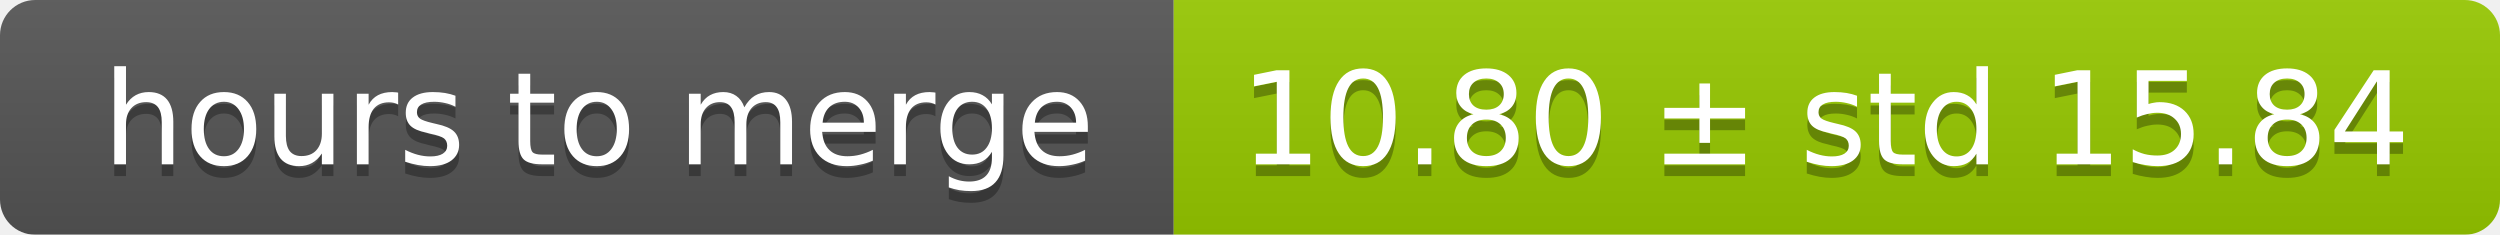
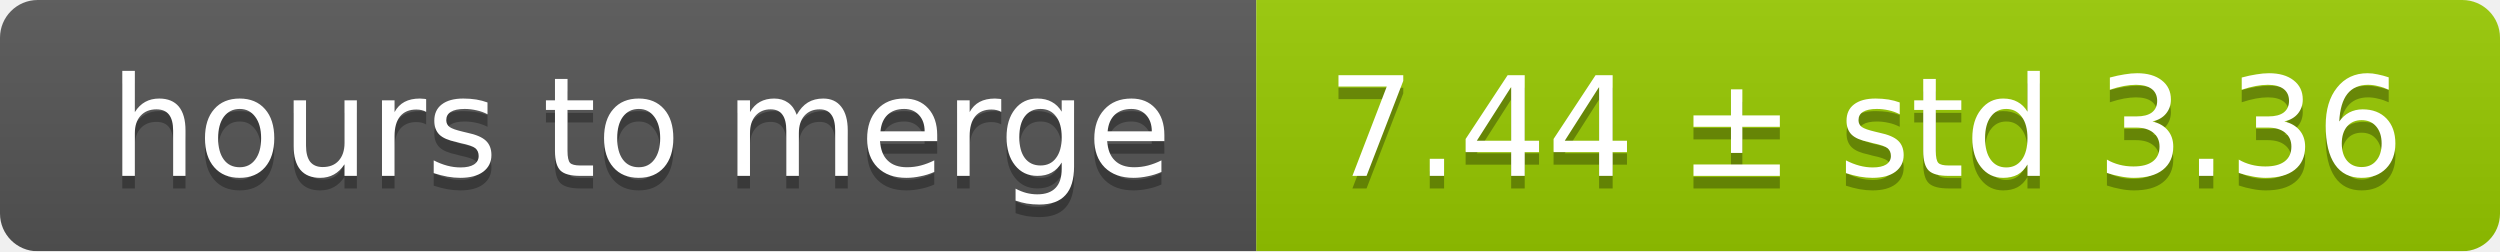
- <svg xmlns="http://www.w3.org/2000/svg" width="213" height="20">
+ <svg xmlns="http://www.w3.org/2000/svg" width="199" height="20">
  <linearGradient id="smooth" x2="0" y2="100%">
    <stop offset="0" stop-color="#bbb" stop-opacity=".1" />
    <stop offset="1" stop-opacity=".1" />
  </linearGradient>
  <mask id="round">
-     <rect width="213" height="20" rx="3" fill="#fff" />
+     <rect width="199" height="20" rx="3" fill="#fff" />
  </mask>
  <g mask="url(#round)">
    <rect width="100" height="20" fill="#555" />
-     <rect x="100" width="113" height="20" fill="#97ca00" />
-     <rect width="213" height="20" fill="url(#smooth)" />
+     <rect x="100" width="99" height="20" fill="#97ca00" />
+     <rect width="199" height="20" fill="url(#smooth)" />
  </g>
  <g fill="#fff" text-anchor="middle" font-family="DejaVu Sans,Verdana,Geneva,sans-serif" font-size="11">
    <text x="51" y="15" fill="#010101" fill-opacity=".3">hours to merge</text>
    <text x="51" y="14">hours to merge</text>
-     <text x="155.5" y="15" fill="#010101" fill-opacity=".3">10.80 ± std 15.84</text>
-     <text x="155.5" y="14">10.80 ± std 15.84</text>
+     <text x="148.5" y="15" fill="#010101" fill-opacity=".3">7.44 ± std 3.36</text>
+     <text x="148.5" y="14">7.44 ± std 3.36</text>
  </g>
</svg>
